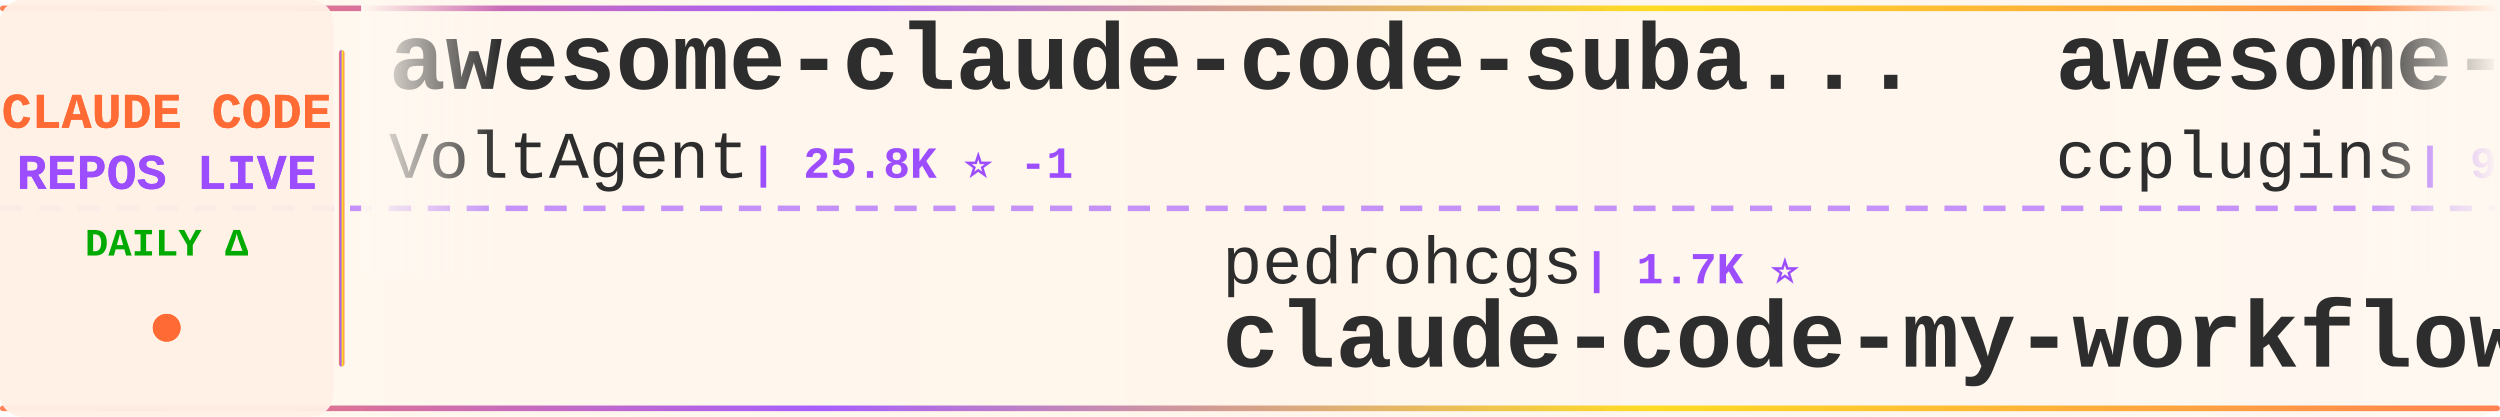
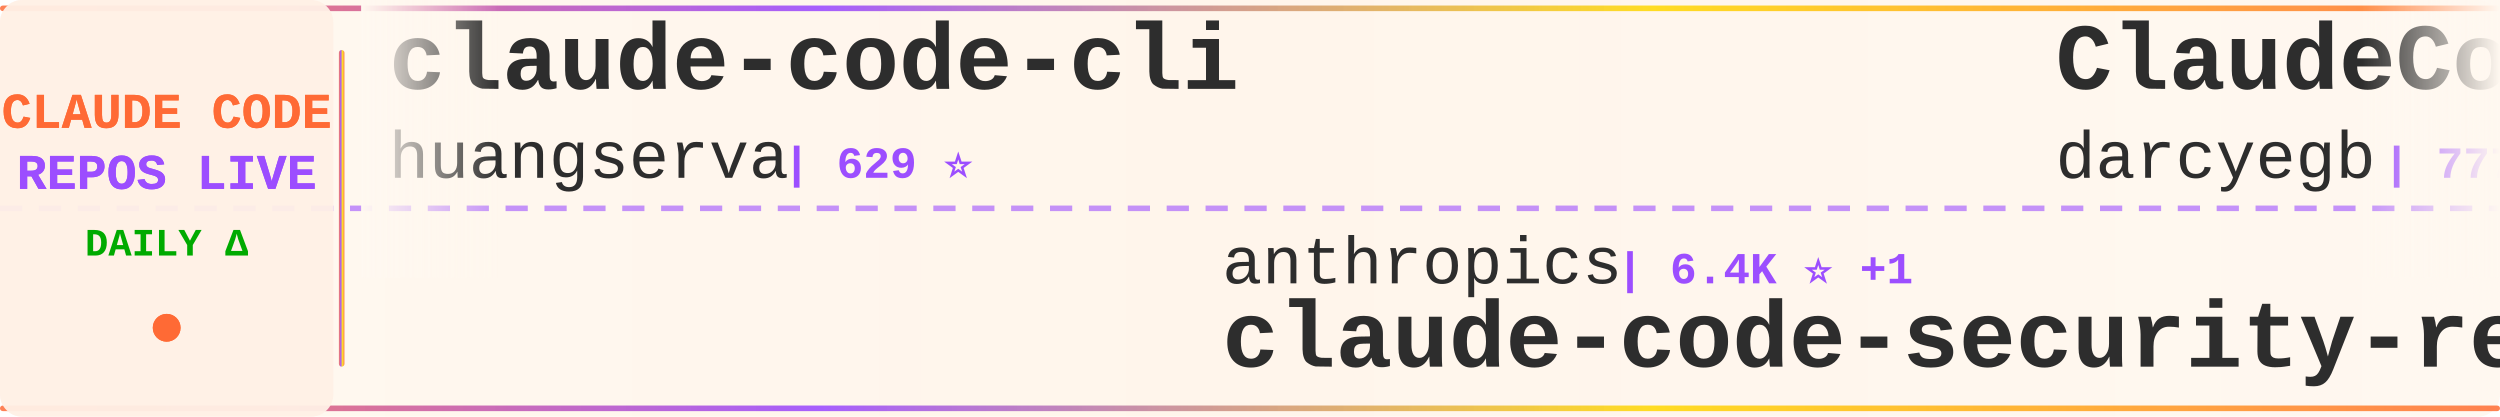
<svg xmlns="http://www.w3.org/2000/svg" width="900" height="150">
  <defs>
    <linearGradient id="tickerBg" x1="0%" y1="0%" x2="100%" y2="0%">
      <stop offset="0%" style="stop-color:#fff8f0;stop-opacity:0.98" />
      <stop offset="50%" style="stop-color:#fff5eb;stop-opacity:1" />
      <stop offset="100%" style="stop-color:#fff8f0;stop-opacity:0.98" />
    </linearGradient>
    <linearGradient id="borderGrad" x1="0%" y1="0%" x2="100%" y2="0%">
      <stop offset="0%" style="stop-color:#FF6B35;stop-opacity:0.85">
        <animate attributeName="stop-opacity" values="0.85;1;0.85" dur="2s" repeatCount="indefinite" />
      </stop>
      <stop offset="33%" style="stop-color:#9C4EFF;stop-opacity:0.9">
        <animate attributeName="stop-opacity" values="0.9;1;0.9" dur="2.2s" repeatCount="indefinite" />
      </stop>
      <stop offset="66%" style="stop-color:#FFD700;stop-opacity:0.85">
        <animate attributeName="stop-opacity" values="0.85;1;0.85" dur="1.8s" repeatCount="indefinite" />
      </stop>
      <stop offset="100%" style="stop-color:#FF6B35;stop-opacity:0.85">
        <animate attributeName="stop-opacity" values="0.85;1;0.85" dur="2s" repeatCount="indefinite" />
      </stop>
    </linearGradient>
    <filter id="textGlow">
      <feGaussianBlur stdDeviation="0.15" result="coloredBlur" />
      <feMerge>
        <feMergeNode in="coloredBlur" />
        <feMergeNode in="SourceGraphic" />
      </feMerge>
    </filter>
    <filter id="metricGlow">
      <feGaussianBlur stdDeviation="0.2" result="coloredBlur" />
      <feMerge>
        <feMergeNode in="coloredBlur" />
        <feMergeNode in="SourceGraphic" />
      </feMerge>
    </filter>
    <linearGradient id="leftFade" x1="0%" y1="0%" x2="100%" y2="0%">
      <stop offset="0%" style="stop-color:#fff8f0;stop-opacity:1" />
      <stop offset="100%" style="stop-color:#fff8f0;stop-opacity:0" />
    </linearGradient>
    <linearGradient id="rightFade" x1="0%" y1="0%" x2="100%" y2="0%">
      <stop offset="0%" style="stop-color:#fff8f0;stop-opacity:0" />
      <stop offset="100%" style="stop-color:#fff8f0;stop-opacity:1" />
    </linearGradient>
  </defs>
  <rect width="900" height="150" fill="url(#tickerBg)" rx="8" />
  <rect x="0" y="2" width="900" height="2" fill="url(#borderGrad)" rx="1" />
  <rect x="0" y="146" width="900" height="2" fill="url(#borderGrad)" rx="1" />
  <line x1="0" y1="75" x2="900" y2="75" stroke="#9C4EFF" stroke-width="2" stroke-dasharray="8 6" opacity="0.6" />
  <rect x="0" y="0" width="120" height="150" fill="#fff0e6" opacity="0.95" rx="8" />
  <text x="60" y="46" font-family="'Courier New', monospace" font-size="18" font-weight="bold" fill="#FF6B35" text-anchor="middle" filter="url(#textGlow)">
    CLAUDE CODE
  </text>
  <text x="60" y="68" font-family="'Courier New', monospace" font-size="18" font-weight="bold" fill="#9C4EFF" text-anchor="middle" filter="url(#textGlow)">
    REPOS LIVE
  </text>
  <text x="60" y="92" font-family="'Courier New', monospace" font-size="14" font-weight="bold" fill="#00aa00" text-anchor="middle">
    DAILY Δ
  </text>
  <circle cx="60" cy="118" r="5" fill="#FF6B35" filter="url(#metricGlow)">
    <animate attributeName="r" values="4;6;4" dur="1.5s" repeatCount="indefinite" />
    <animate attributeName="opacity" values="0.6;1;0.6" dur="1.5s" repeatCount="indefinite" />
  </circle>
  <rect x="122" y="18" width="2" height="114" fill="url(#borderGrad)" rx="1" />
  <clipPath id="tickerClip">
    <rect x="130" y="0" width="770" height="150" />
  </clipPath>
  <g clip-path="url(#tickerClip)">
    <g id="tickerItems">
      <animateTransform attributeName="transform" attributeType="XML" type="translate" from="0 0" to="-3000 0" dur="54s" repeatCount="indefinite" />
      <g transform="translate(0, 0)">
-         <text x="140" y="32" font-family="'Courier New', monospace" font-size="34" font-weight="bold" fill="#2d2d2d">awesome-claude-code-suba...</text>
-         <text x="140" y="64" font-family="'Courier New', monospace" font-size="24" font-weight="normal" fill="#2d2d2d" opacity="1.0">VoltAgent</text>
-         <text x="270" y="64" font-family="'Courier New', monospace" font-size="16" font-weight="bold" fill="#9C4EFF"> | 25.8K ⭐ -1</text>
+         <text x="140" y="32" font-family="'Courier New', monospace" font-size="34" font-weight="bold" fill="#2d2d2d">claude-code-cli</text>
+         <text x="140" y="64" font-family="'Courier New', monospace" font-size="24" font-weight="normal" fill="#2d2d2d" opacity="1.0">huangserva</text>
+         <text x="282" y="64" font-family="'Courier New', monospace" font-size="16" font-weight="bold" fill="#9C4EFF"> | 629 ⭐</text>
      </g>
      <g transform="translate(300, 0)">
+         <text x="140" y="102" font-family="'Courier New', monospace" font-size="24" font-weight="normal" fill="#2d2d2d" opacity="1.0">anthropics</text>
+         <text x="282" y="102" font-family="'Courier New', monospace" font-size="16" font-weight="bold" fill="#9C4EFF"> | 6.4K ⭐ +1</text>
+         <text x="140" y="132" font-family="'Courier New', monospace" font-size="34" font-weight="bold" fill="#2d2d2d">claude-code-security-rev...</text>
+       </g>
+       <g transform="translate(600, 0)">
+         <text x="140" y="32" font-family="'Courier New', monospace" font-size="34" font-weight="bold" fill="#2d2d2d">ClaudeCodeAgents</text>
+         <text x="140" y="64" font-family="'Courier New', monospace" font-size="24" font-weight="normal" fill="#2d2d2d" opacity="1.0">darcyegb</text>
+         <text x="258" y="64" font-family="'Courier New', monospace" font-size="16" font-weight="bold" fill="#9C4EFF"> | 777 ⭐</text>
+       </g>
+       <g transform="translate(900, 0)">
+         <text x="140" y="102" font-family="'Courier New', monospace" font-size="24" font-weight="normal" fill="#2d2d2d" opacity="1.0">ponponon</text>
+         <text x="258" y="102" font-family="'Courier New', monospace" font-size="16" font-weight="bold" fill="#9C4EFF"> | 2.3K ⭐</text>
+         <text x="140" y="132" font-family="'Courier New', monospace" font-size="34" font-weight="bold" fill="#2d2d2d">claude_code_src</text>
+       </g>
+       <g transform="translate(1200, 0)">
+         <text x="140" y="32" font-family="'Courier New', monospace" font-size="34" font-weight="bold" fill="#2d2d2d">claude-code-engineering</text>
+         <text x="140" y="64" font-family="'Courier New', monospace" font-size="24" font-weight="normal" fill="#2d2d2d" opacity="1.0">huangjia2019</text>
+         <text x="306" y="64" font-family="'Courier New', monospace" font-size="16" font-weight="bold" fill="#9C4EFF"> | 1.1K ⭐</text>
+       </g>
+       <g transform="translate(1500, 0)">
+         <text x="140" y="102" font-family="'Courier New', monospace" font-size="24" font-weight="normal" fill="#2d2d2d" opacity="1.0">multica-ai</text>
+         <text x="282" y="102" font-family="'Courier New', monospace" font-size="16" font-weight="bold" fill="#9C4EFF"> | 221.0K ⭐ +32</text>
+         <text x="140" y="132" font-family="'Courier New', monospace" font-size="34" font-weight="bold" fill="#2d2d2d">andrej-karpathy-skills</text>
+       </g>
+       <g transform="translate(1800, 0)">
+         <text x="140" y="32" font-family="'Courier New', monospace" font-size="34" font-weight="bold" fill="#2d2d2d">arcads-claude-code</text>
+         <text x="140" y="64" font-family="'Courier New', monospace" font-size="24" font-weight="normal" fill="#2d2d2d" opacity="1.0">krusemediallc</text>
+         <text x="318" y="64" font-family="'Courier New', monospace" font-size="16" font-weight="bold" fill="#9C4EFF"> | 1.6K ⭐ +1</text>
+       </g>
+       <g transform="translate(2100, 0)">
+         <text x="140" y="102" font-family="'Courier New', monospace" font-size="24" font-weight="normal" fill="#2d2d2d" opacity="1.0">ChinaSiro</text>
+         <text x="270" y="102" font-family="'Courier New', monospace" font-size="16" font-weight="bold" fill="#9C4EFF"> | 9.7K ⭐</text>
+         <text x="140" y="132" font-family="'Courier New', monospace" font-size="34" font-weight="bold" fill="#2d2d2d">claude-code-sourcemap</text>
+       </g>
+       <g transform="translate(2400, 0)">
+         <text x="140" y="32" font-family="'Courier New', monospace" font-size="34" font-weight="bold" fill="#2d2d2d">claude-code-rust</text>
+         <text x="140" y="64" font-family="'Courier New', monospace" font-size="24" font-weight="normal" fill="#2d2d2d" opacity="1.0">lorryjovens-hub</text>
+         <text x="342" y="64" font-family="'Courier New', monospace" font-size="16" font-weight="bold" fill="#9C4EFF"> | 1.7K ⭐</text>
+       </g>
+       <g transform="translate(2700, 0)">
        <text x="140" y="102" font-family="'Courier New', monospace" font-size="24" font-weight="normal" fill="#2d2d2d" opacity="1.0">pedrohcgs</text>
        <text x="270" y="102" font-family="'Courier New', monospace" font-size="16" font-weight="bold" fill="#9C4EFF"> | 1.7K ⭐</text>
        <text x="140" y="132" font-family="'Courier New', monospace" font-size="34" font-weight="bold" fill="#2d2d2d">claude-code-my-workflow</text>
      </g>
-       <g transform="translate(600, 0)">
-         <text x="140" y="32" font-family="'Courier New', monospace" font-size="34" font-weight="bold" fill="#2d2d2d">awesome-claude-code-plug...</text>
-         <text x="140" y="64" font-family="'Courier New', monospace" font-size="24" font-weight="normal" fill="#2d2d2d" opacity="1.0">ccplugins</text>
-         <text x="270" y="64" font-family="'Courier New', monospace" font-size="16" font-weight="bold" fill="#9C4EFF"> | 977 ⭐</text>
-       </g>
-       <g transform="translate(900, 0)">
-         <text x="140" y="102" font-family="'Courier New', monospace" font-size="24" font-weight="normal" fill="#2d2d2d" opacity="1.0">wanshuiyin</text>
-         <text x="282" y="102" font-family="'Courier New', monospace" font-size="16" font-weight="bold" fill="#9C4EFF"> | 17.7K ⭐</text>
-         <text x="140" y="132" font-family="'Courier New', monospace" font-size="34" font-weight="bold" fill="#2d2d2d">Auto-claude-code-researc...</text>
-       </g>
-       <g transform="translate(1200, 0)">
-         <text x="140" y="32" font-family="'Courier New', monospace" font-size="34" font-weight="bold" fill="#2d2d2d">claude-code-source-code</text>
-         <text x="140" y="64" font-family="'Courier New', monospace" font-size="24" font-weight="normal" fill="#2d2d2d" opacity="1.0">777genius</text>
-         <text x="270" y="64" font-family="'Courier New', monospace" font-size="16" font-weight="bold" fill="#9C4EFF"> | 937 ⭐</text>
-       </g>
-       <g transform="translate(1500, 0)">
-         <text x="140" y="102" font-family="'Courier New', monospace" font-size="24" font-weight="normal" fill="#2d2d2d" opacity="1.0">chauncygu</text>
-         <text x="270" y="102" font-family="'Courier New', monospace" font-size="16" font-weight="bold" fill="#9C4EFF"> | 2.9K ⭐</text>
-         <text x="140" y="132" font-family="'Courier New', monospace" font-size="34" font-weight="bold" fill="#2d2d2d">collection-claude-code-s...</text>
-       </g>
-       <g transform="translate(1800, 0)">
-         <text x="140" y="32" font-family="'Courier New', monospace" font-size="34" font-weight="bold" fill="#2d2d2d">Open-ClaudeCode</text>
-         <text x="140" y="64" font-family="'Courier New', monospace" font-size="24" font-weight="normal" fill="#2d2d2d" opacity="1.0">LING71671</text>
-         <text x="270" y="64" font-family="'Courier New', monospace" font-size="16" font-weight="bold" fill="#9C4EFF"> | 970 ⭐</text>
-       </g>
-       <g transform="translate(2100, 0)">
-         <text x="140" y="102" font-family="'Courier New', monospace" font-size="24" font-weight="normal" fill="#2d2d2d" opacity="1.0">pengchengneo</text>
-         <text x="306" y="102" font-family="'Courier New', monospace" font-size="16" font-weight="bold" fill="#9C4EFF"> | 1.8K ⭐</text>
-         <text x="140" y="132" font-family="'Courier New', monospace" font-size="34" font-weight="bold" fill="#2d2d2d">Claude-Code</text>
-       </g>
-       <g transform="translate(2400, 0)">
-         <text x="140" y="32" font-family="'Courier New', monospace" font-size="34" font-weight="bold" fill="#2d2d2d">claude-code-tudou</text>
-         <text x="140" y="64" font-family="'Courier New', monospace" font-size="24" font-weight="normal" fill="#2d2d2d" opacity="1.0">AICoderTudou</text>
-         <text x="306" y="64" font-family="'Courier New', monospace" font-size="16" font-weight="bold" fill="#9C4EFF"> | 493 ⭐</text>
-       </g>
-       <g transform="translate(2700, 0)">
-         <text x="140" y="102" font-family="'Courier New', monospace" font-size="24" font-weight="normal" fill="#2d2d2d" opacity="1.0">sugyan</text>
-         <text x="234" y="102" font-family="'Courier New', monospace" font-size="16" font-weight="bold" fill="#9C4EFF"> | 1.1K ⭐</text>
-         <text x="140" y="132" font-family="'Courier New', monospace" font-size="34" font-weight="bold" fill="#2d2d2d">claude-code-webui</text>
-       </g>
      <g transform="translate(3000, 0)">
-         <text x="140" y="32" font-family="'Courier New', monospace" font-size="34" font-weight="bold" fill="#2d2d2d">awesome-claude-code-suba...</text>
-         <text x="140" y="64" font-family="'Courier New', monospace" font-size="24" font-weight="normal" fill="#2d2d2d" opacity="1.0">VoltAgent</text>
-         <text x="270" y="64" font-family="'Courier New', monospace" font-size="16" font-weight="bold" fill="#9C4EFF"> | 25.8K ⭐ -1</text>
+         <text x="140" y="32" font-family="'Courier New', monospace" font-size="34" font-weight="bold" fill="#2d2d2d">claude-code-cli</text>
+         <text x="140" y="64" font-family="'Courier New', monospace" font-size="24" font-weight="normal" fill="#2d2d2d" opacity="1.0">huangserva</text>
+         <text x="282" y="64" font-family="'Courier New', monospace" font-size="16" font-weight="bold" fill="#9C4EFF"> | 629 ⭐</text>
      </g>
      <g transform="translate(3300, 0)">
-         <text x="140" y="102" font-family="'Courier New', monospace" font-size="24" font-weight="normal" fill="#2d2d2d" opacity="1.0">pedrohcgs</text>
-         <text x="270" y="102" font-family="'Courier New', monospace" font-size="16" font-weight="bold" fill="#9C4EFF"> | 1.7K ⭐</text>
-         <text x="140" y="132" font-family="'Courier New', monospace" font-size="34" font-weight="bold" fill="#2d2d2d">claude-code-my-workflow</text>
+         <text x="140" y="102" font-family="'Courier New', monospace" font-size="24" font-weight="normal" fill="#2d2d2d" opacity="1.0">anthropics</text>
+         <text x="282" y="102" font-family="'Courier New', monospace" font-size="16" font-weight="bold" fill="#9C4EFF"> | 6.4K ⭐ +1</text>
+         <text x="140" y="132" font-family="'Courier New', monospace" font-size="34" font-weight="bold" fill="#2d2d2d">claude-code-security-rev...</text>
      </g>
      <g transform="translate(3600, 0)">
-         <text x="140" y="32" font-family="'Courier New', monospace" font-size="34" font-weight="bold" fill="#2d2d2d">awesome-claude-code-plug...</text>
-         <text x="140" y="64" font-family="'Courier New', monospace" font-size="24" font-weight="normal" fill="#2d2d2d" opacity="1.0">ccplugins</text>
-         <text x="270" y="64" font-family="'Courier New', monospace" font-size="16" font-weight="bold" fill="#9C4EFF"> | 977 ⭐</text>
+         <text x="140" y="32" font-family="'Courier New', monospace" font-size="34" font-weight="bold" fill="#2d2d2d">ClaudeCodeAgents</text>
+         <text x="140" y="64" font-family="'Courier New', monospace" font-size="24" font-weight="normal" fill="#2d2d2d" opacity="1.0">darcyegb</text>
+         <text x="258" y="64" font-family="'Courier New', monospace" font-size="16" font-weight="bold" fill="#9C4EFF"> | 777 ⭐</text>
      </g>
      <g transform="translate(3900, 0)">
-         <text x="140" y="102" font-family="'Courier New', monospace" font-size="24" font-weight="normal" fill="#2d2d2d" opacity="1.0">wanshuiyin</text>
-         <text x="282" y="102" font-family="'Courier New', monospace" font-size="16" font-weight="bold" fill="#9C4EFF"> | 17.7K ⭐</text>
-         <text x="140" y="132" font-family="'Courier New', monospace" font-size="34" font-weight="bold" fill="#2d2d2d">Auto-claude-code-researc...</text>
+         <text x="140" y="102" font-family="'Courier New', monospace" font-size="24" font-weight="normal" fill="#2d2d2d" opacity="1.0">ponponon</text>
+         <text x="258" y="102" font-family="'Courier New', monospace" font-size="16" font-weight="bold" fill="#9C4EFF"> | 2.3K ⭐</text>
+         <text x="140" y="132" font-family="'Courier New', monospace" font-size="34" font-weight="bold" fill="#2d2d2d">claude_code_src</text>
      </g>
    </g>
  </g>
  <rect x="130" y="0" width="50" height="100" fill="url(#leftFade)" />
  <rect x="850" y="0" width="50" height="100" fill="url(#rightFade)" />
</svg>
